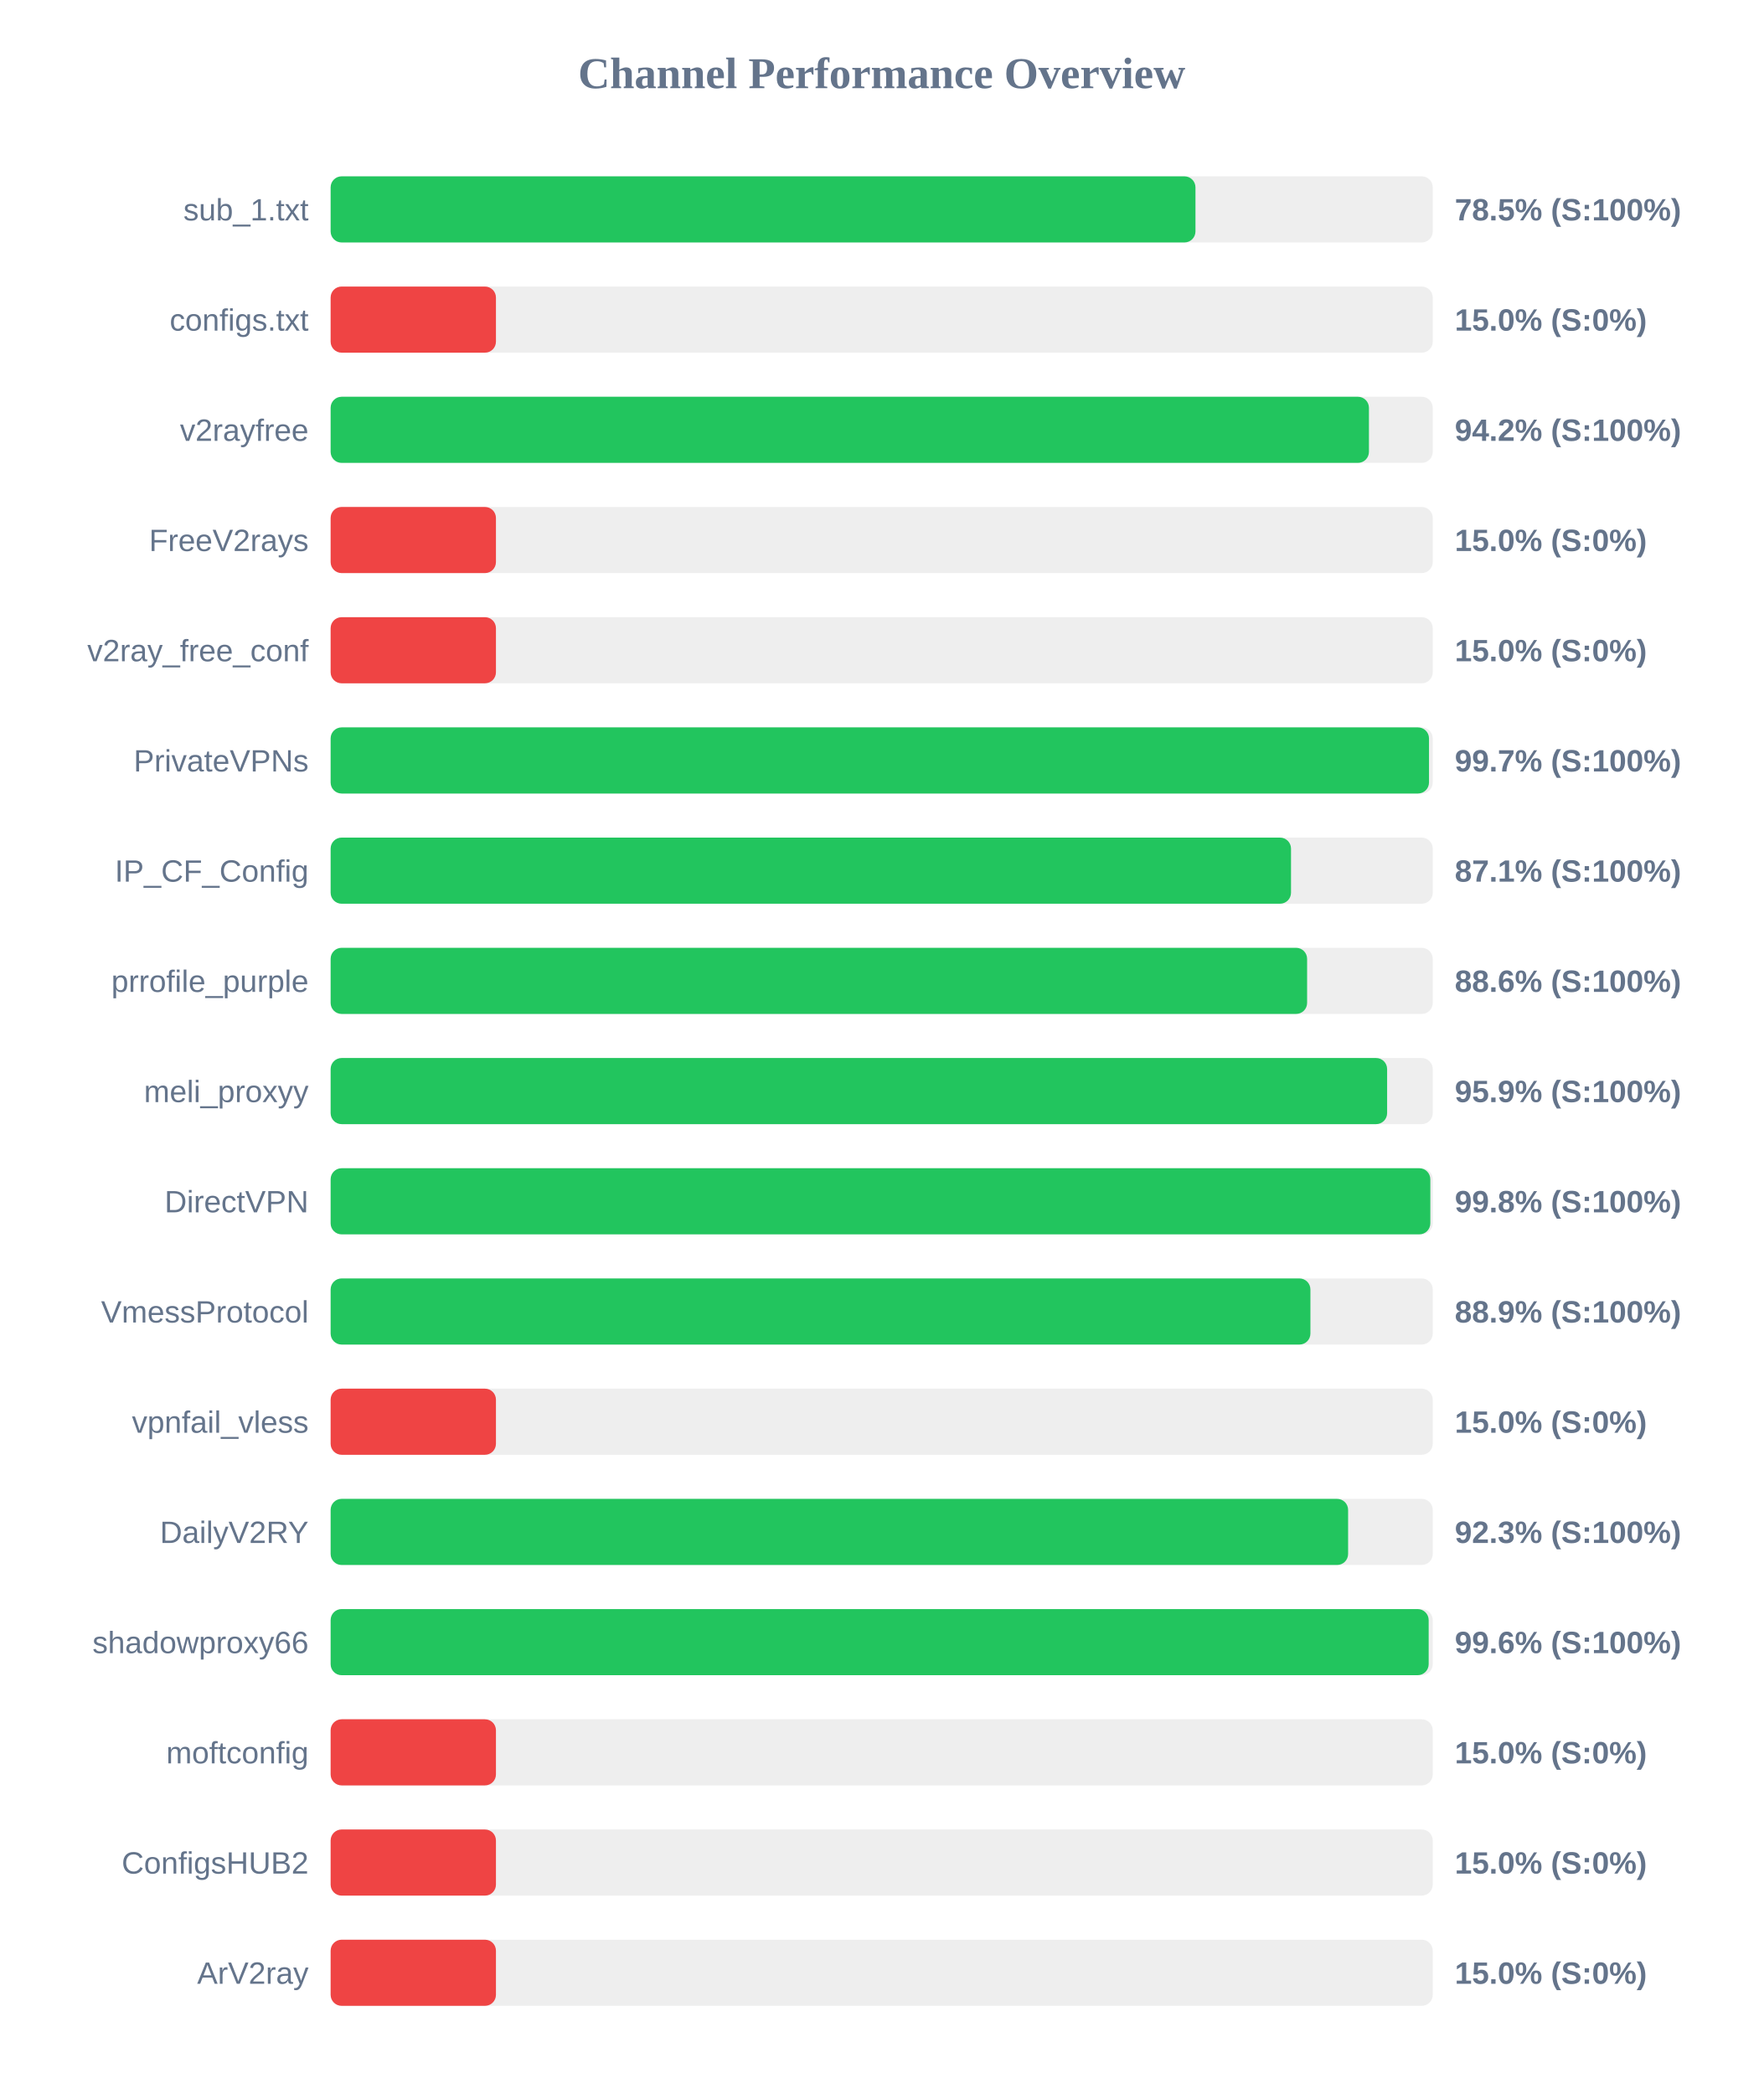
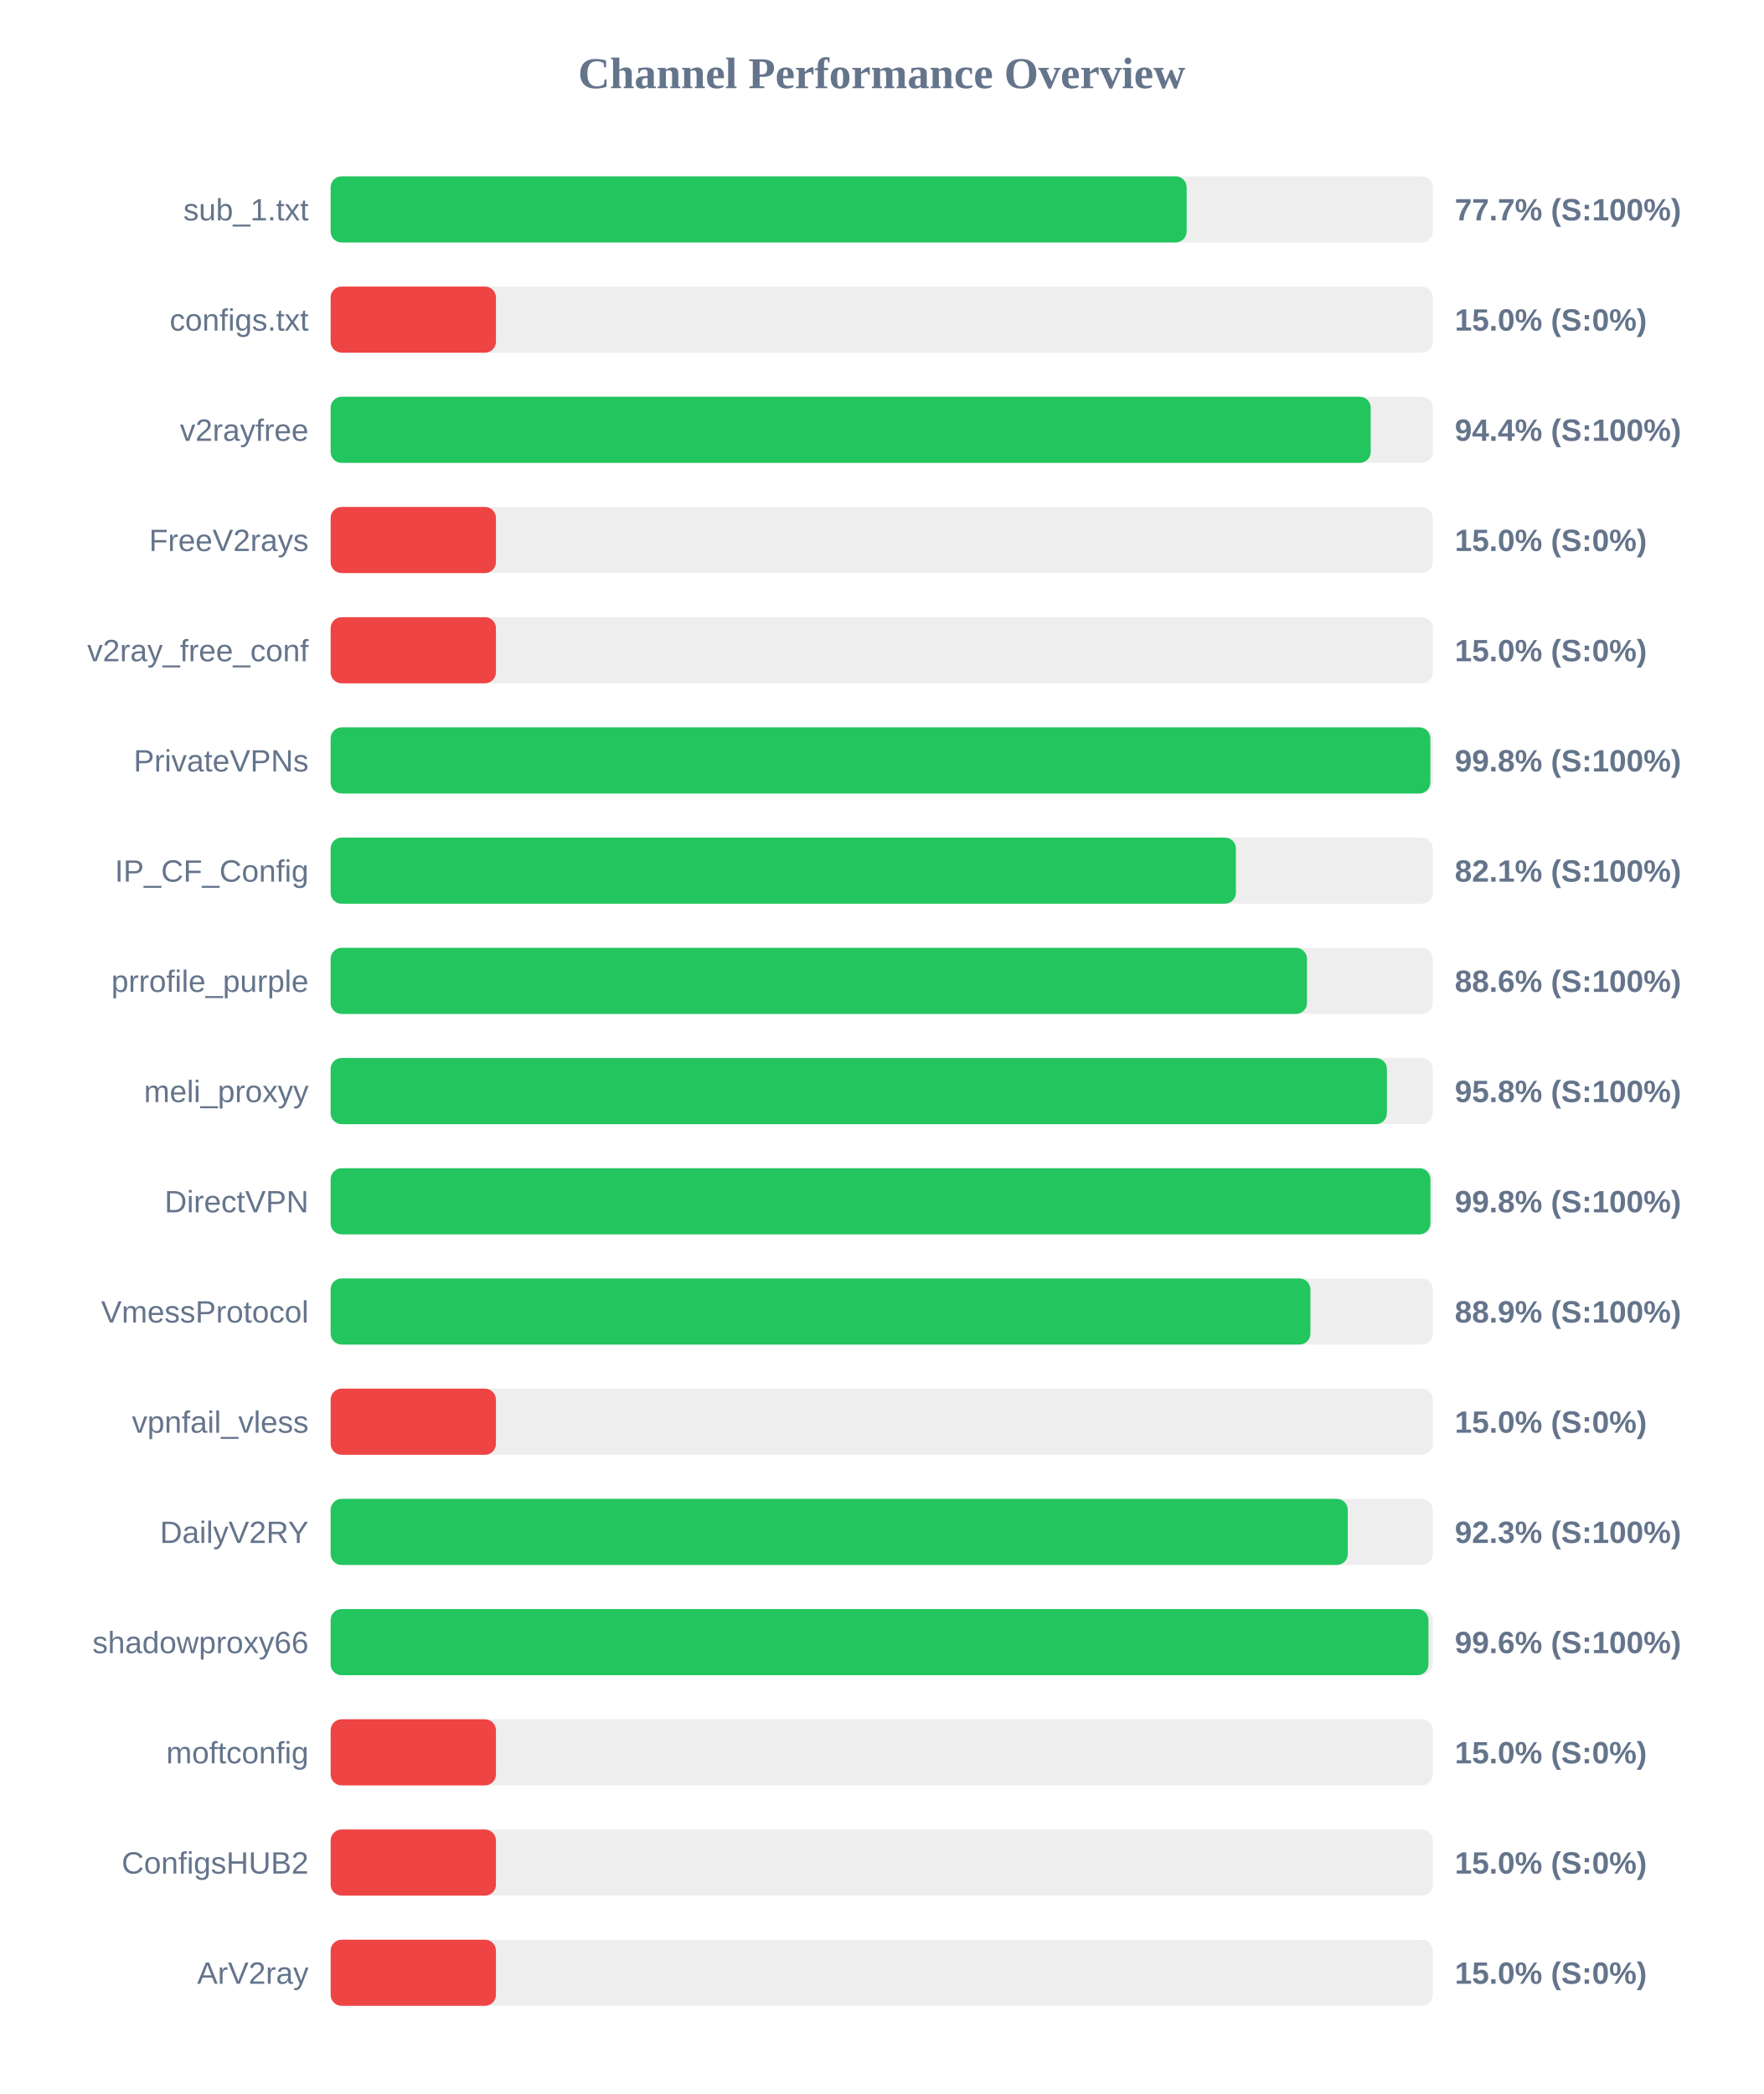
<svg xmlns="http://www.w3.org/2000/svg" width="800" height="950" version="1.1">
  <style>
        .row { font: 14px Arial; fill: #64748b; }
        .score { font: bold 14px Arial; fill: #64748b; }
    </style>
  <text x="400" y="40" text-anchor="middle" font-size="20px" font-weight="bold" fill="#64748b">Channel Performance Overview</text>
  <rect x="150" y="80" width="500" height="30" fill="#eee" rx="5" />
-   <rect x="150" y="80" width="392.35" height="30" fill="#22c55e" rx="5" />
+   <rect x="150" y="80" width="388.35" height="30" fill="#22c55e" rx="5" />
  <text x="140" y="100" text-anchor="end" class="row">sub_1.txt</text>
-   <text x="660" y="100" text-anchor="start" class="score">78.5% (S:100%)</text>
+   <text x="660" y="100" text-anchor="start" class="score">77.7% (S:100%)</text>
  <rect x="150" y="130" width="500" height="30" fill="#eee" rx="5" />
  <rect x="150" y="130" width="75.0" height="30" fill="#ef4444" rx="5" />
  <text x="140" y="150" text-anchor="end" class="row">configs.txt</text>
  <text x="660" y="150" text-anchor="start" class="score">15.0% (S:0%)</text>
  <rect x="150" y="180" width="500" height="30" fill="#eee" rx="5" />
-   <rect x="150" y="180" width="471.05" height="30" fill="#22c55e" rx="5" />
+   <rect x="150" y="180" width="471.85" height="30" fill="#22c55e" rx="5" />
  <text x="140" y="200" text-anchor="end" class="row">v2rayfree</text>
-   <text x="660" y="200" text-anchor="start" class="score">94.2% (S:100%)</text>
+   <text x="660" y="200" text-anchor="start" class="score">94.4% (S:100%)</text>
  <rect x="150" y="230" width="500" height="30" fill="#eee" rx="5" />
  <rect x="150" y="230" width="75.0" height="30" fill="#ef4444" rx="5" />
  <text x="140" y="250" text-anchor="end" class="row">FreeV2rays</text>
  <text x="660" y="250" text-anchor="start" class="score">15.0% (S:0%)</text>
  <rect x="150" y="280" width="500" height="30" fill="#eee" rx="5" />
  <rect x="150" y="280" width="75.0" height="30" fill="#ef4444" rx="5" />
  <text x="140" y="300" text-anchor="end" class="row">v2ray_free_conf</text>
  <text x="660" y="300" text-anchor="start" class="score">15.0% (S:0%)</text>
  <rect x="150" y="330" width="500" height="30" fill="#eee" rx="5" />
-   <rect x="150" y="330" width="498.3" height="30" fill="#22c55e" rx="5" />
+   <rect x="150" y="330" width="498.9" height="30" fill="#22c55e" rx="5" />
  <text x="140" y="350" text-anchor="end" class="row">PrivateVPNs</text>
-   <text x="660" y="350" text-anchor="start" class="score">99.7% (S:100%)</text>
+   <text x="660" y="350" text-anchor="start" class="score">99.8% (S:100%)</text>
  <rect x="150" y="380" width="500" height="30" fill="#eee" rx="5" />
-   <rect x="150" y="380" width="435.7" height="30" fill="#22c55e" rx="5" />
+   <rect x="150" y="380" width="410.7" height="30" fill="#22c55e" rx="5" />
  <text x="140" y="400" text-anchor="end" class="row">IP_CF_Config</text>
-   <text x="660" y="400" text-anchor="start" class="score">87.1% (S:100%)</text>
+   <text x="660" y="400" text-anchor="start" class="score">82.1% (S:100%)</text>
  <rect x="150" y="430" width="500" height="30" fill="#eee" rx="5" />
-   <rect x="150" y="430" width="443.0" height="30" fill="#22c55e" rx="5" />
+   <rect x="150" y="430" width="442.95" height="30" fill="#22c55e" rx="5" />
  <text x="140" y="450" text-anchor="end" class="row">prrofile_purple</text>
  <text x="660" y="450" text-anchor="start" class="score">88.6% (S:100%)</text>
  <rect x="150" y="480" width="500" height="30" fill="#eee" rx="5" />
-   <rect x="150" y="480" width="479.3" height="30" fill="#22c55e" rx="5" />
+   <rect x="150" y="480" width="479.2" height="30" fill="#22c55e" rx="5" />
  <text x="140" y="500" text-anchor="end" class="row">meli_proxyy</text>
-   <text x="660" y="500" text-anchor="start" class="score">95.9% (S:100%)</text>
+   <text x="660" y="500" text-anchor="start" class="score">95.8% (S:100%)</text>
  <rect x="150" y="530" width="500" height="30" fill="#eee" rx="5" />
-   <rect x="150" y="530" width="498.9" height="30" fill="#22c55e" rx="5" />
+   <rect x="150" y="530" width="498.95" height="30" fill="#22c55e" rx="5" />
  <text x="140" y="550" text-anchor="end" class="row">DirectVPN</text>
  <text x="660" y="550" text-anchor="start" class="score">99.8% (S:100%)</text>
  <rect x="150" y="580" width="500" height="30" fill="#eee" rx="5" />
  <rect x="150" y="580" width="444.5" height="30" fill="#22c55e" rx="5" />
  <text x="140" y="600" text-anchor="end" class="row">VmessProtocol</text>
  <text x="660" y="600" text-anchor="start" class="score">88.9% (S:100%)</text>
  <rect x="150" y="630" width="500" height="30" fill="#eee" rx="5" />
  <rect x="150" y="630" width="75.0" height="30" fill="#ef4444" rx="5" />
  <text x="140" y="650" text-anchor="end" class="row">vpnfail_vless</text>
  <text x="660" y="650" text-anchor="start" class="score">15.0% (S:0%)</text>
  <rect x="150" y="680" width="500" height="30" fill="#eee" rx="5" />
-   <rect x="150" y="680" width="461.6" height="30" fill="#22c55e" rx="5" />
+   <rect x="150" y="680" width="461.45" height="30" fill="#22c55e" rx="5" />
  <text x="140" y="700" text-anchor="end" class="row">DailyV2RY</text>
  <text x="660" y="700" text-anchor="start" class="score">92.3% (S:100%)</text>
  <rect x="150" y="730" width="500" height="30" fill="#eee" rx="5" />
-   <rect x="150" y="730" width="498.15" height="30" fill="#22c55e" rx="5" />
+   <rect x="150" y="730" width="498.05" height="30" fill="#22c55e" rx="5" />
  <text x="140" y="750" text-anchor="end" class="row">shadowproxy66</text>
  <text x="660" y="750" text-anchor="start" class="score">99.6% (S:100%)</text>
  <rect x="150" y="780" width="500" height="30" fill="#eee" rx="5" />
  <rect x="150" y="780" width="75.0" height="30" fill="#ef4444" rx="5" />
  <text x="140" y="800" text-anchor="end" class="row">moftconfig</text>
  <text x="660" y="800" text-anchor="start" class="score">15.0% (S:0%)</text>
  <rect x="150" y="830" width="500" height="30" fill="#eee" rx="5" />
  <rect x="150" y="830" width="75.0" height="30" fill="#ef4444" rx="5" />
  <text x="140" y="850" text-anchor="end" class="row">ConfigsHUB2</text>
  <text x="660" y="850" text-anchor="start" class="score">15.0% (S:0%)</text>
  <rect x="150" y="880" width="500" height="30" fill="#eee" rx="5" />
  <rect x="150" y="880" width="75.0" height="30" fill="#ef4444" rx="5" />
  <text x="140" y="900" text-anchor="end" class="row">ArV2ray</text>
  <text x="660" y="900" text-anchor="start" class="score">15.0% (S:0%)</text>
</svg>
